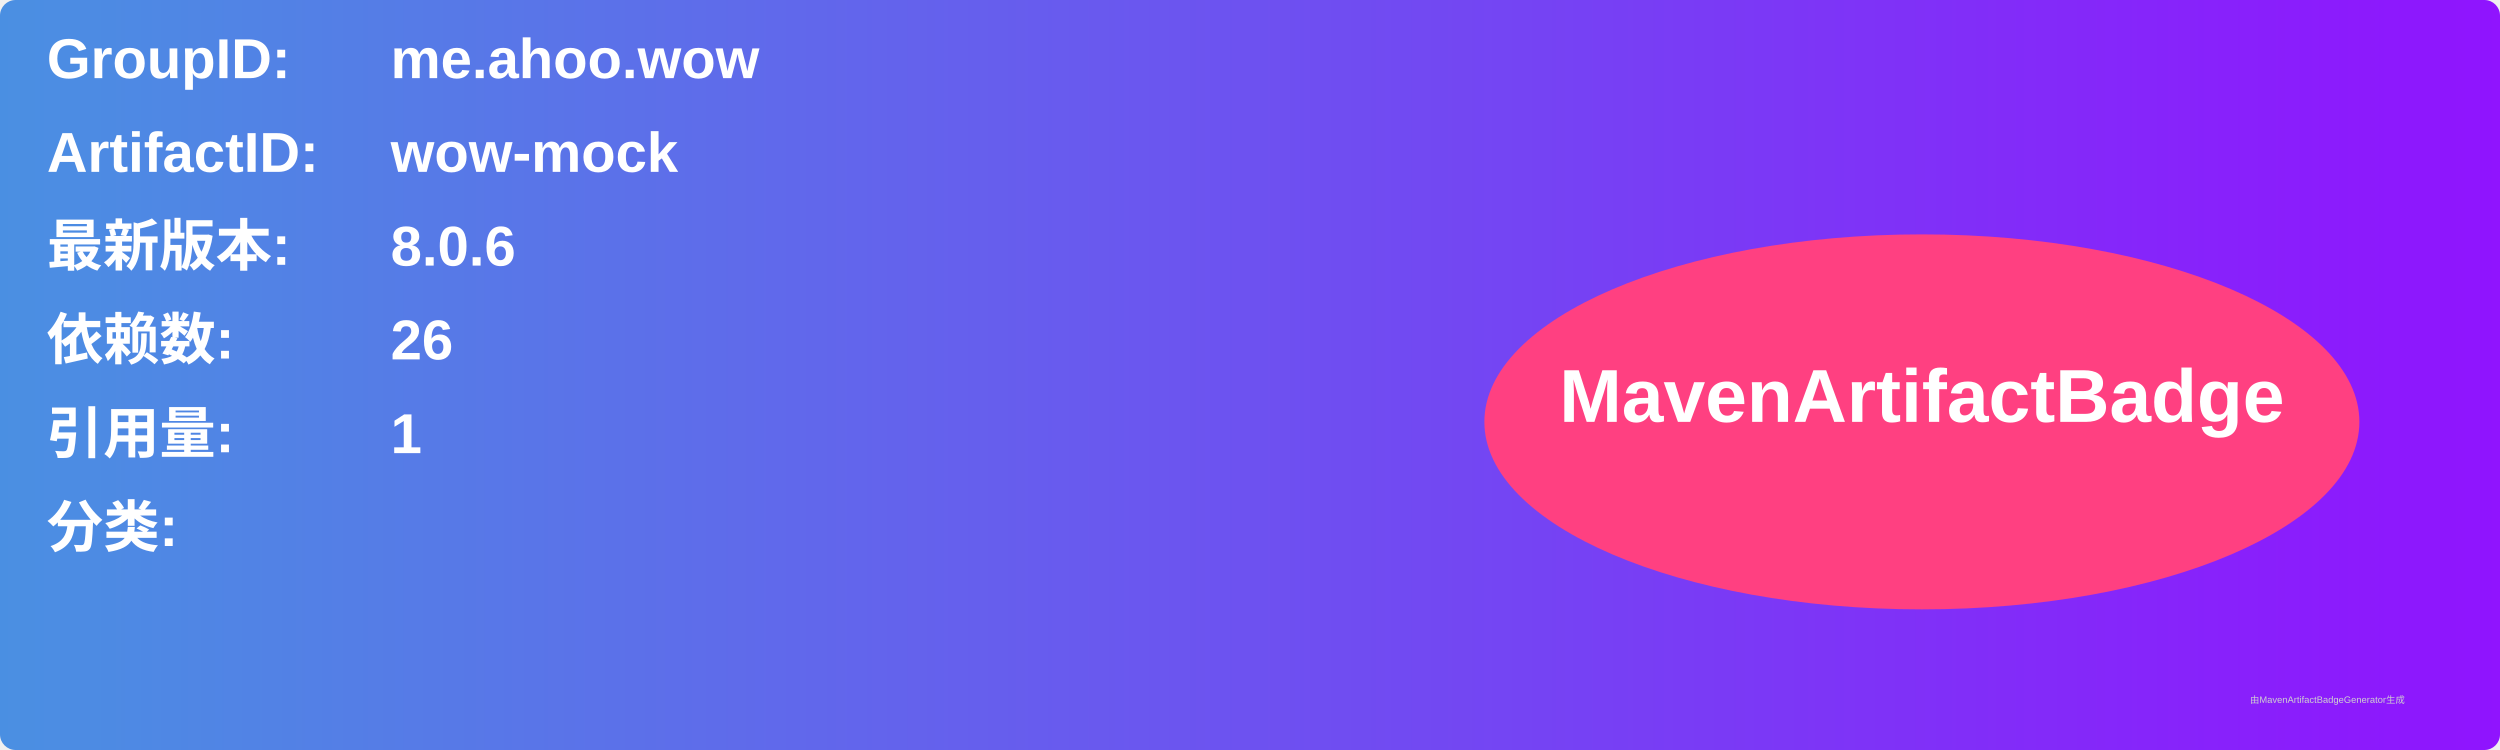
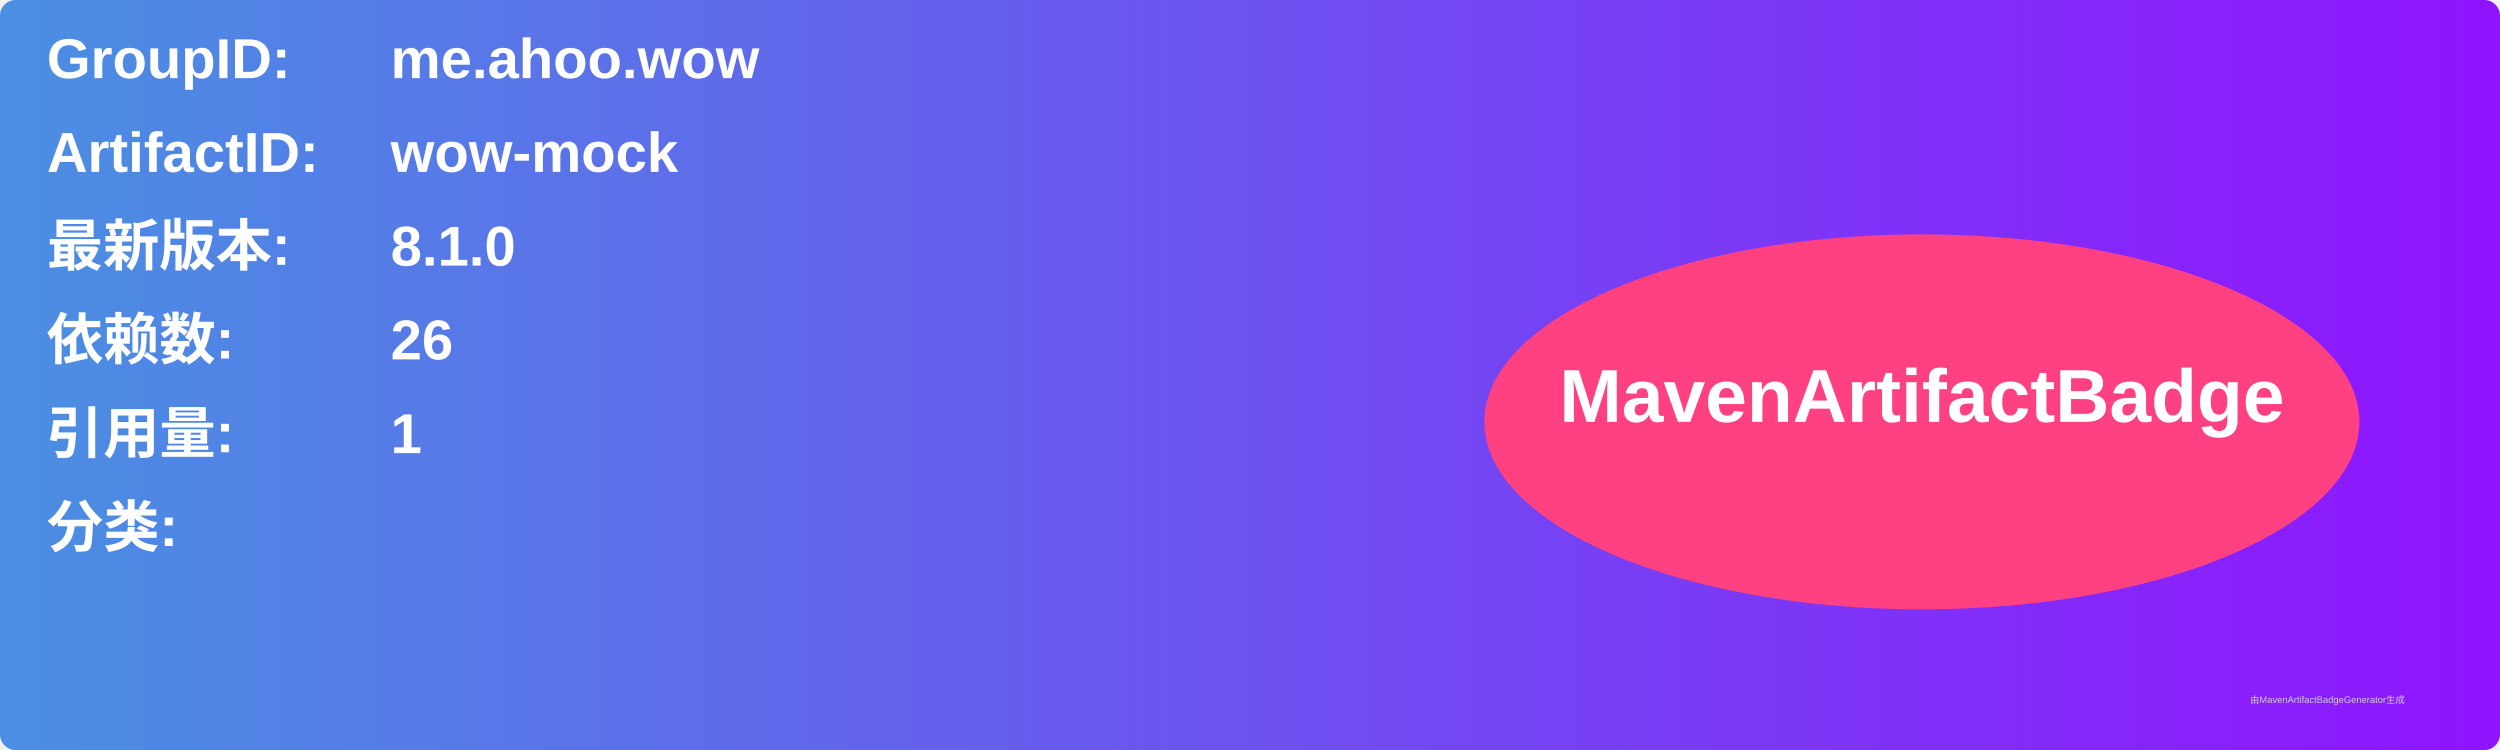
<svg xmlns="http://www.w3.org/2000/svg" width="800" height="240" viewBox="0 0 800 240">
  <linearGradient id="grad" x1="0%" y1="0%" x2="100%" y2="0%">
    <stop offset="0%" stop-color="#4a90e2" />
    <stop offset="100%" stop-color="#9013fe" />
  </linearGradient>
  <rect width="100%" height="100%" rx="5" ry="5" fill="url(#grad)" />
  <g transform="translate(15, 15)">
    <text x="0" y="10" font-family="Arial" font-size="18" fill="white" font-weight="bold" width="260">GroupID:</text>
    <text x="110" y="10" font-family="Arial" font-size="18" fill="white" font-weight="bold" width="460">me.ahoo.wow</text>
    <text x="0" y="40" font-family="Arial" font-size="18" fill="white" font-weight="bold" width="260">ArtifactID:</text>
    <text x="110" y="40" font-family="Arial" font-size="18" fill="white" font-weight="bold" width="460">wow-mock</text>
    <text x="0" y="70" font-family="Arial" font-size="18" fill="white" font-weight="bold">最新版本:</text>
    <text x="110" y="70" font-family="Arial" font-size="18" fill="white" font-weight="bold">
-       <tspan font-weight="bold">8.0.6</tspan>
+       <tspan font-weight="bold">8.1.0</tspan>
    </text>
    <text x="0" y="100" font-family="Arial" font-size="18" fill="white" font-weight="bold">依赖数: </text>
    <text x="110" y="100" font-family="Arial" font-size="18" fill="white">
      <tspan font-weight="bold">26</tspan>
    </text>
    <text x="0" y="130" font-family="Arial" font-size="18" fill="white" font-weight="bold">引用量: </text>
    <text x="110" y="130" font-family="Arial" font-size="18" fill="white">
      <tspan font-weight="bold">1</tspan>
    </text>
    <text x="0" y="160" font-family="Arial" font-size="18" fill="white" font-weight="bold">分类:</text>
    <text x="10" y="190" font-family="Arial" font-size="10" fill="white">
      <tspan font-weight="bold" />
    </text>
    <ellipse cx="600" cy="120" rx="140" ry="60" fill="#ff4081" />
    <text x="600" y="120" text-anchor="middle" font-family="Arial" font-size="24" fill="white" font-weight="bold">MavenArtifactBadge</text>
  </g>
  <text x="720" y="225" font-family="Arial" font-size="3" fill="#d0d0d0">由MavenArtifactBadgeGenerator生成</text>
</svg>
